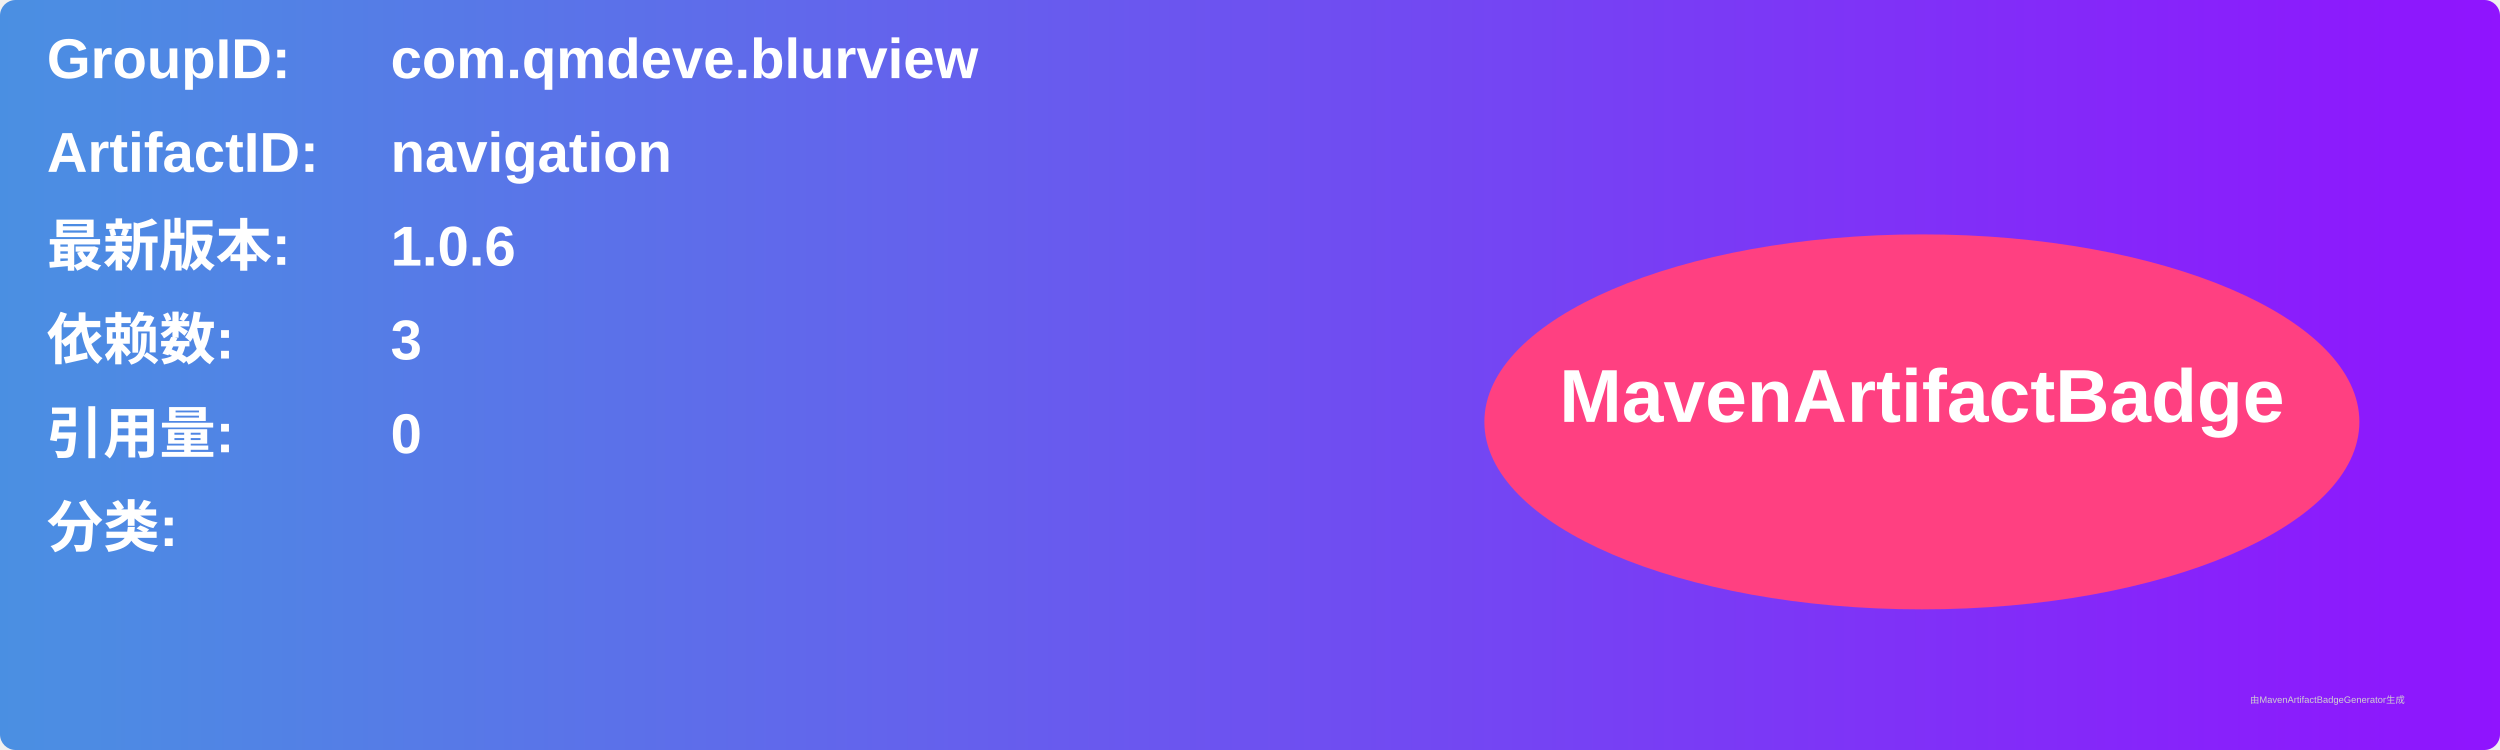
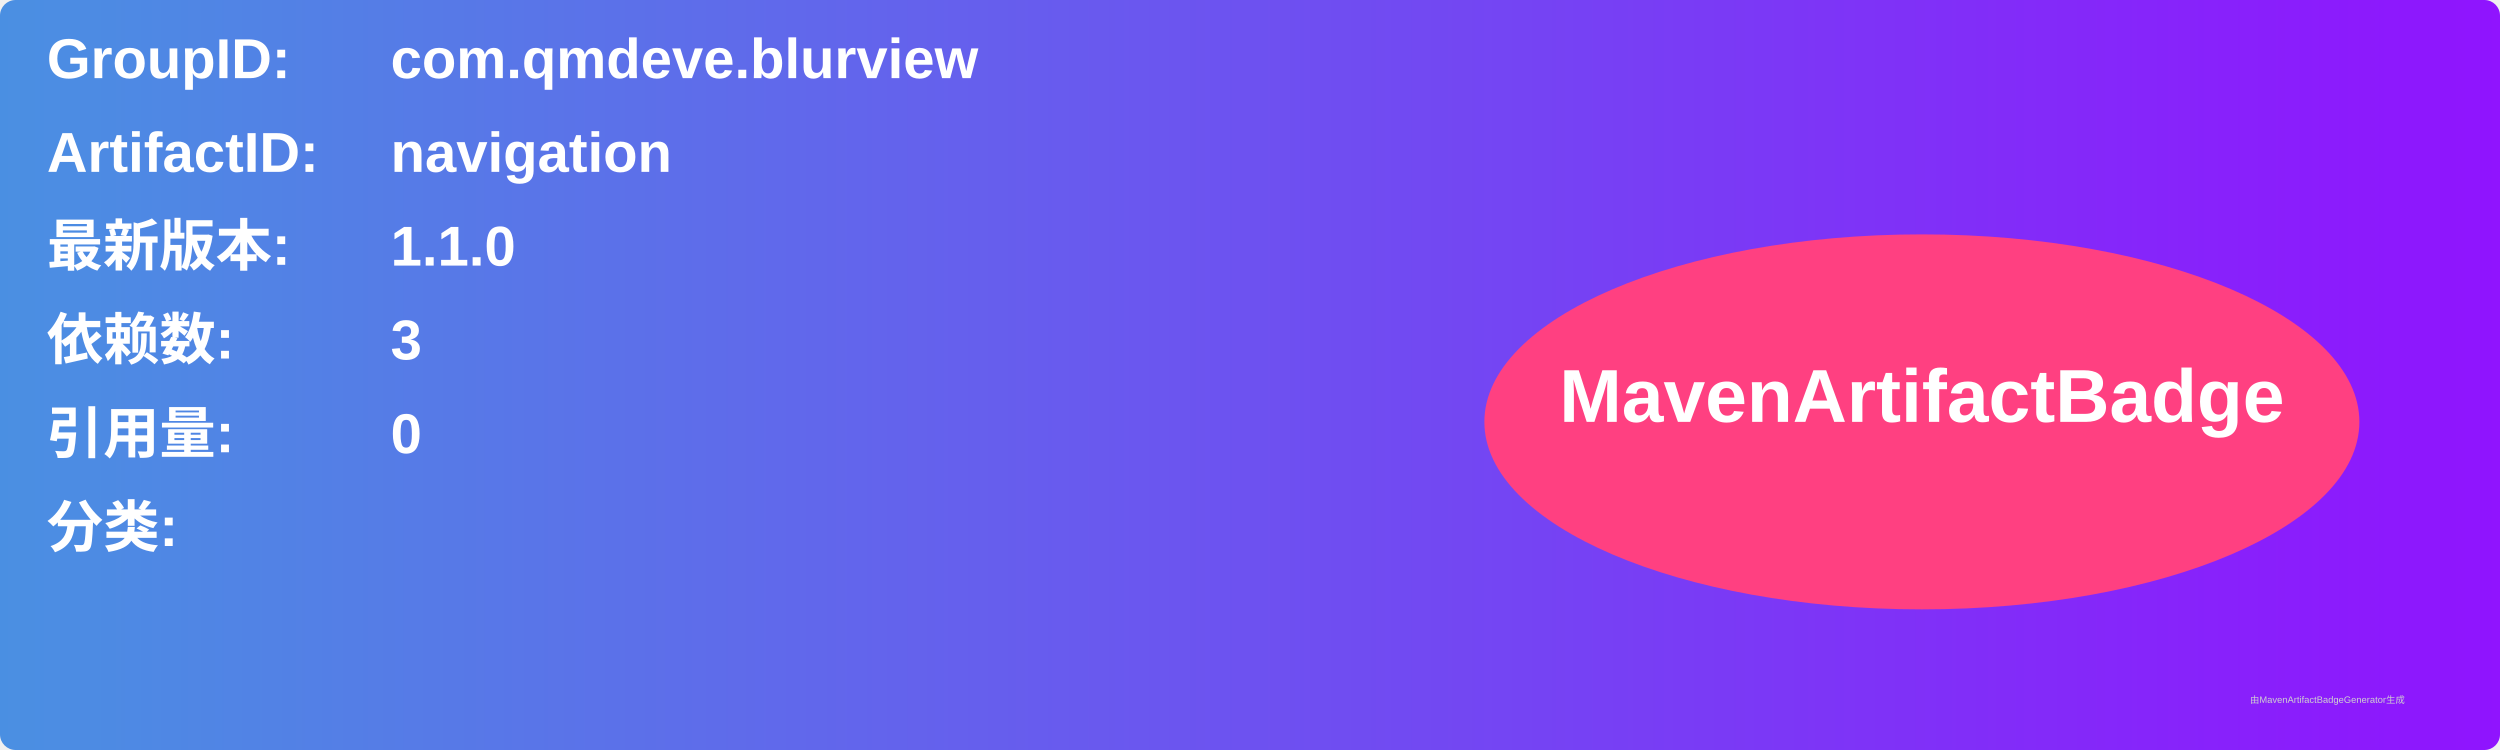
<svg xmlns="http://www.w3.org/2000/svg" width="800" height="240" viewBox="0 0 800 240">
  <linearGradient id="grad" x1="0%" y1="0%" x2="100%" y2="0%">
    <stop offset="0%" stop-color="#4a90e2" />
    <stop offset="100%" stop-color="#9013fe" />
  </linearGradient>
  <rect width="100%" height="100%" rx="5" ry="5" fill="url(#grad)" />
  <g transform="translate(15, 15)">
    <text x="0" y="10" font-family="Arial" font-size="18" fill="white" font-weight="bold" width="260">GroupID:</text>
    <text x="110" y="10" font-family="Arial" font-size="18" fill="white" font-weight="bold" width="460">com.qmdeve.blurview</text>
    <text x="0" y="40" font-family="Arial" font-size="18" fill="white" font-weight="bold" width="260">ArtifactID:</text>
    <text x="110" y="40" font-family="Arial" font-size="18" fill="white" font-weight="bold" width="460">navigation</text>
    <text x="0" y="70" font-family="Arial" font-size="18" fill="white" font-weight="bold">最新版本:</text>
    <text x="110" y="70" font-family="Arial" font-size="18" fill="white" font-weight="bold">
-       <tspan font-weight="bold">1.0.6</tspan>
+       <tspan font-weight="bold">1.1.0</tspan>
    </text>
    <text x="0" y="100" font-family="Arial" font-size="18" fill="white" font-weight="bold">依赖数: </text>
    <text x="110" y="100" font-family="Arial" font-size="18" fill="white">
      <tspan font-weight="bold">3</tspan>
    </text>
    <text x="0" y="130" font-family="Arial" font-size="18" fill="white" font-weight="bold">引用量: </text>
    <text x="110" y="130" font-family="Arial" font-size="18" fill="white">
      <tspan font-weight="bold">0</tspan>
    </text>
    <text x="0" y="160" font-family="Arial" font-size="18" fill="white" font-weight="bold">分类:</text>
    <text x="10" y="190" font-family="Arial" font-size="10" fill="white">
      <tspan font-weight="bold" />
    </text>
    <ellipse cx="600" cy="120" rx="140" ry="60" fill="#ff4081" />
    <text x="600" y="120" text-anchor="middle" font-family="Arial" font-size="24" fill="white" font-weight="bold">MavenArtifactBadge</text>
  </g>
  <text x="720" y="225" font-family="Arial" font-size="3" fill="#d0d0d0">由MavenArtifactBadgeGenerator生成</text>
</svg>
